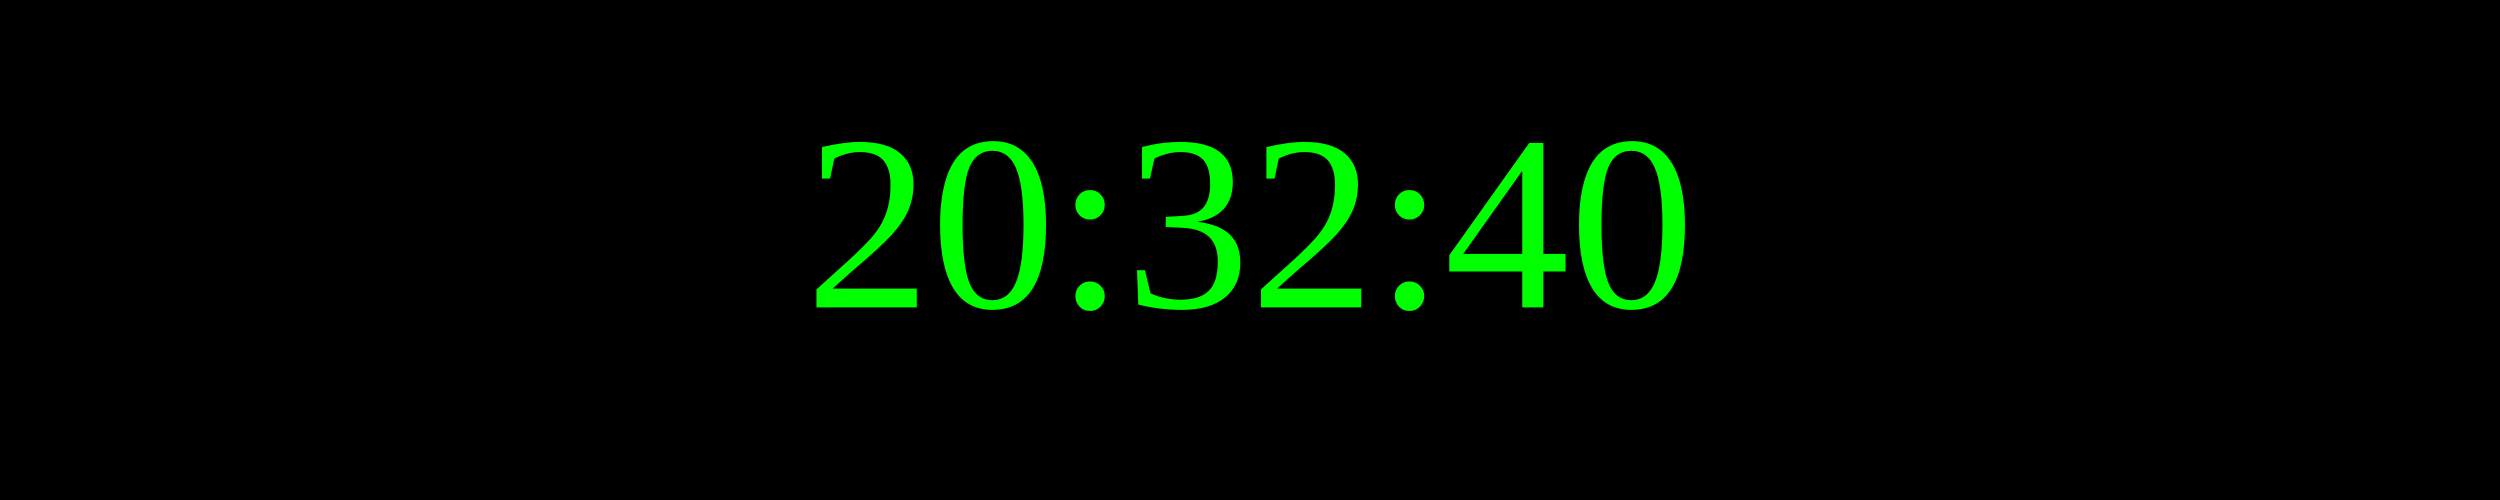
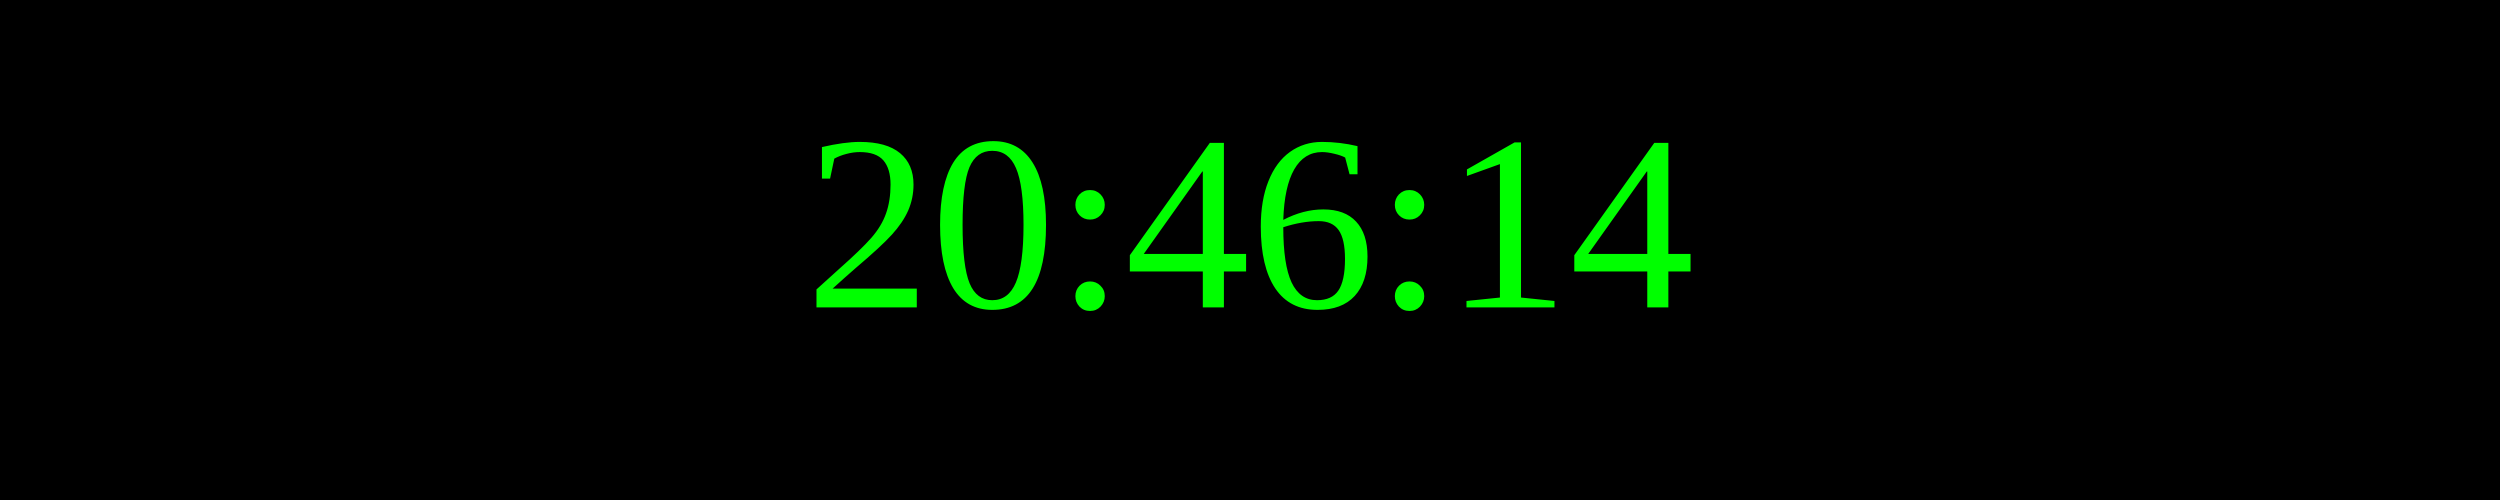
<svg xmlns="http://www.w3.org/2000/svg" width="250" height="50">
  <rect width="100%" height="100%" fill="black" />
  <text x="50%" y="50%" font-size="25" fill="lime" text-anchor="middle" dominant-baseline="middle">
- 20:32:40
+ 20:46:14
</text>
</svg>
